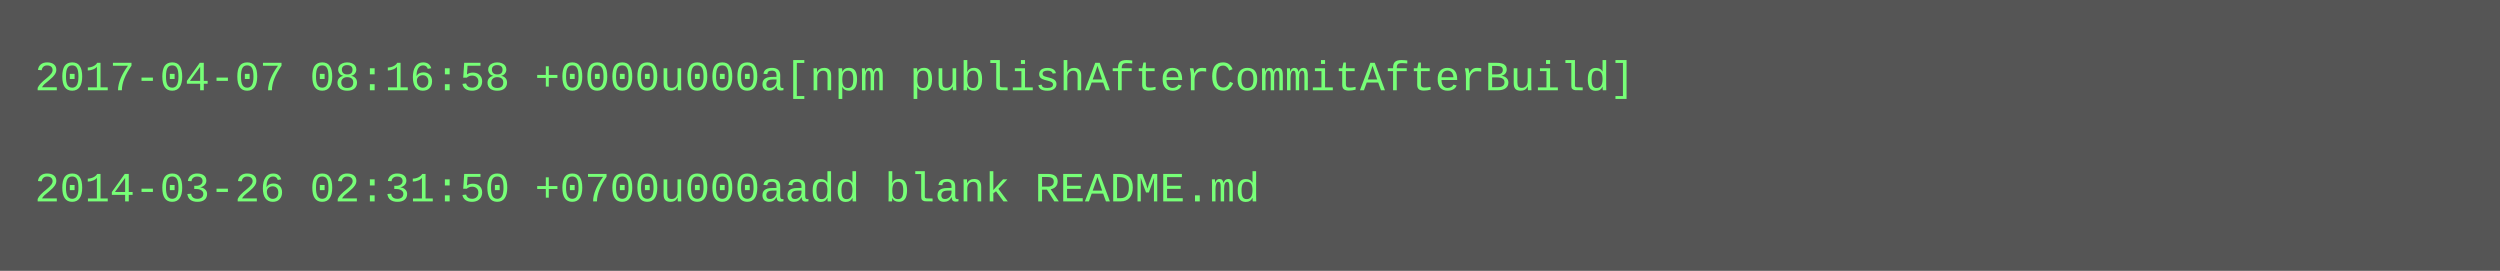
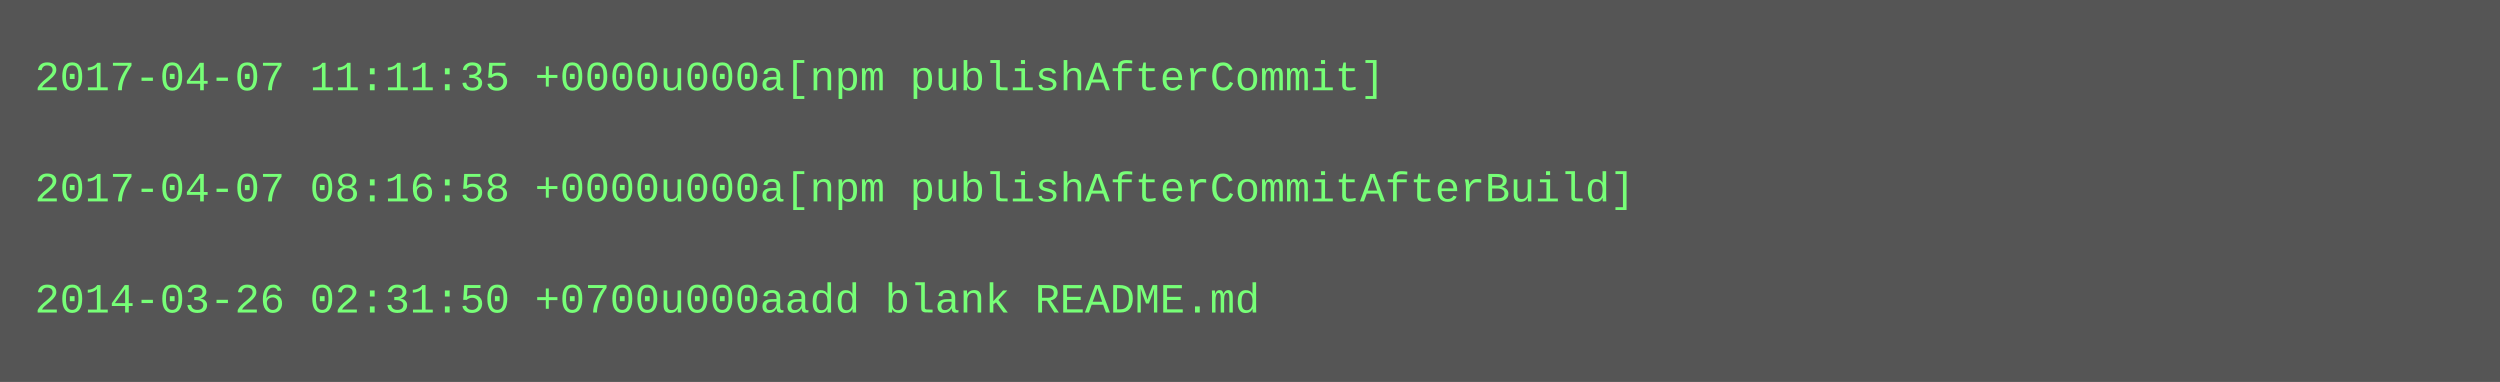
- <svg xmlns="http://www.w3.org/2000/svg" height="78" width="720">
-   <rect height="78" fill="#555" width="720" />
+ <svg xmlns="http://www.w3.org/2000/svg" height="110" width="720">
+   <rect height="110" fill="#555" width="720" />
  <text fill="#7f7" font-family="Courier New" font-size="12" xml:space="preserve">
-     <tspan x="10" y="26">2017-04-07 08:16:58 +0000u000a[npm publishAfterCommitAfterBuild]</tspan>
+     <tspan x="10" y="26">2017-04-07 11:11:35 +0000u000a[npm publishAfterCommit]</tspan>
    <tspan x="10" y="42" />
-     <tspan x="10" y="58">2014-03-26 02:31:50 +0700u000aadd blank README.md</tspan>
+     <tspan x="10" y="58">2017-04-07 08:16:58 +0000u000a[npm publishAfterCommitAfterBuild]</tspan>
+     <tspan x="10" y="74" />
+     <tspan x="10" y="90">2014-03-26 02:31:50 +0700u000aadd blank README.md</tspan>
  </text>
</svg>
